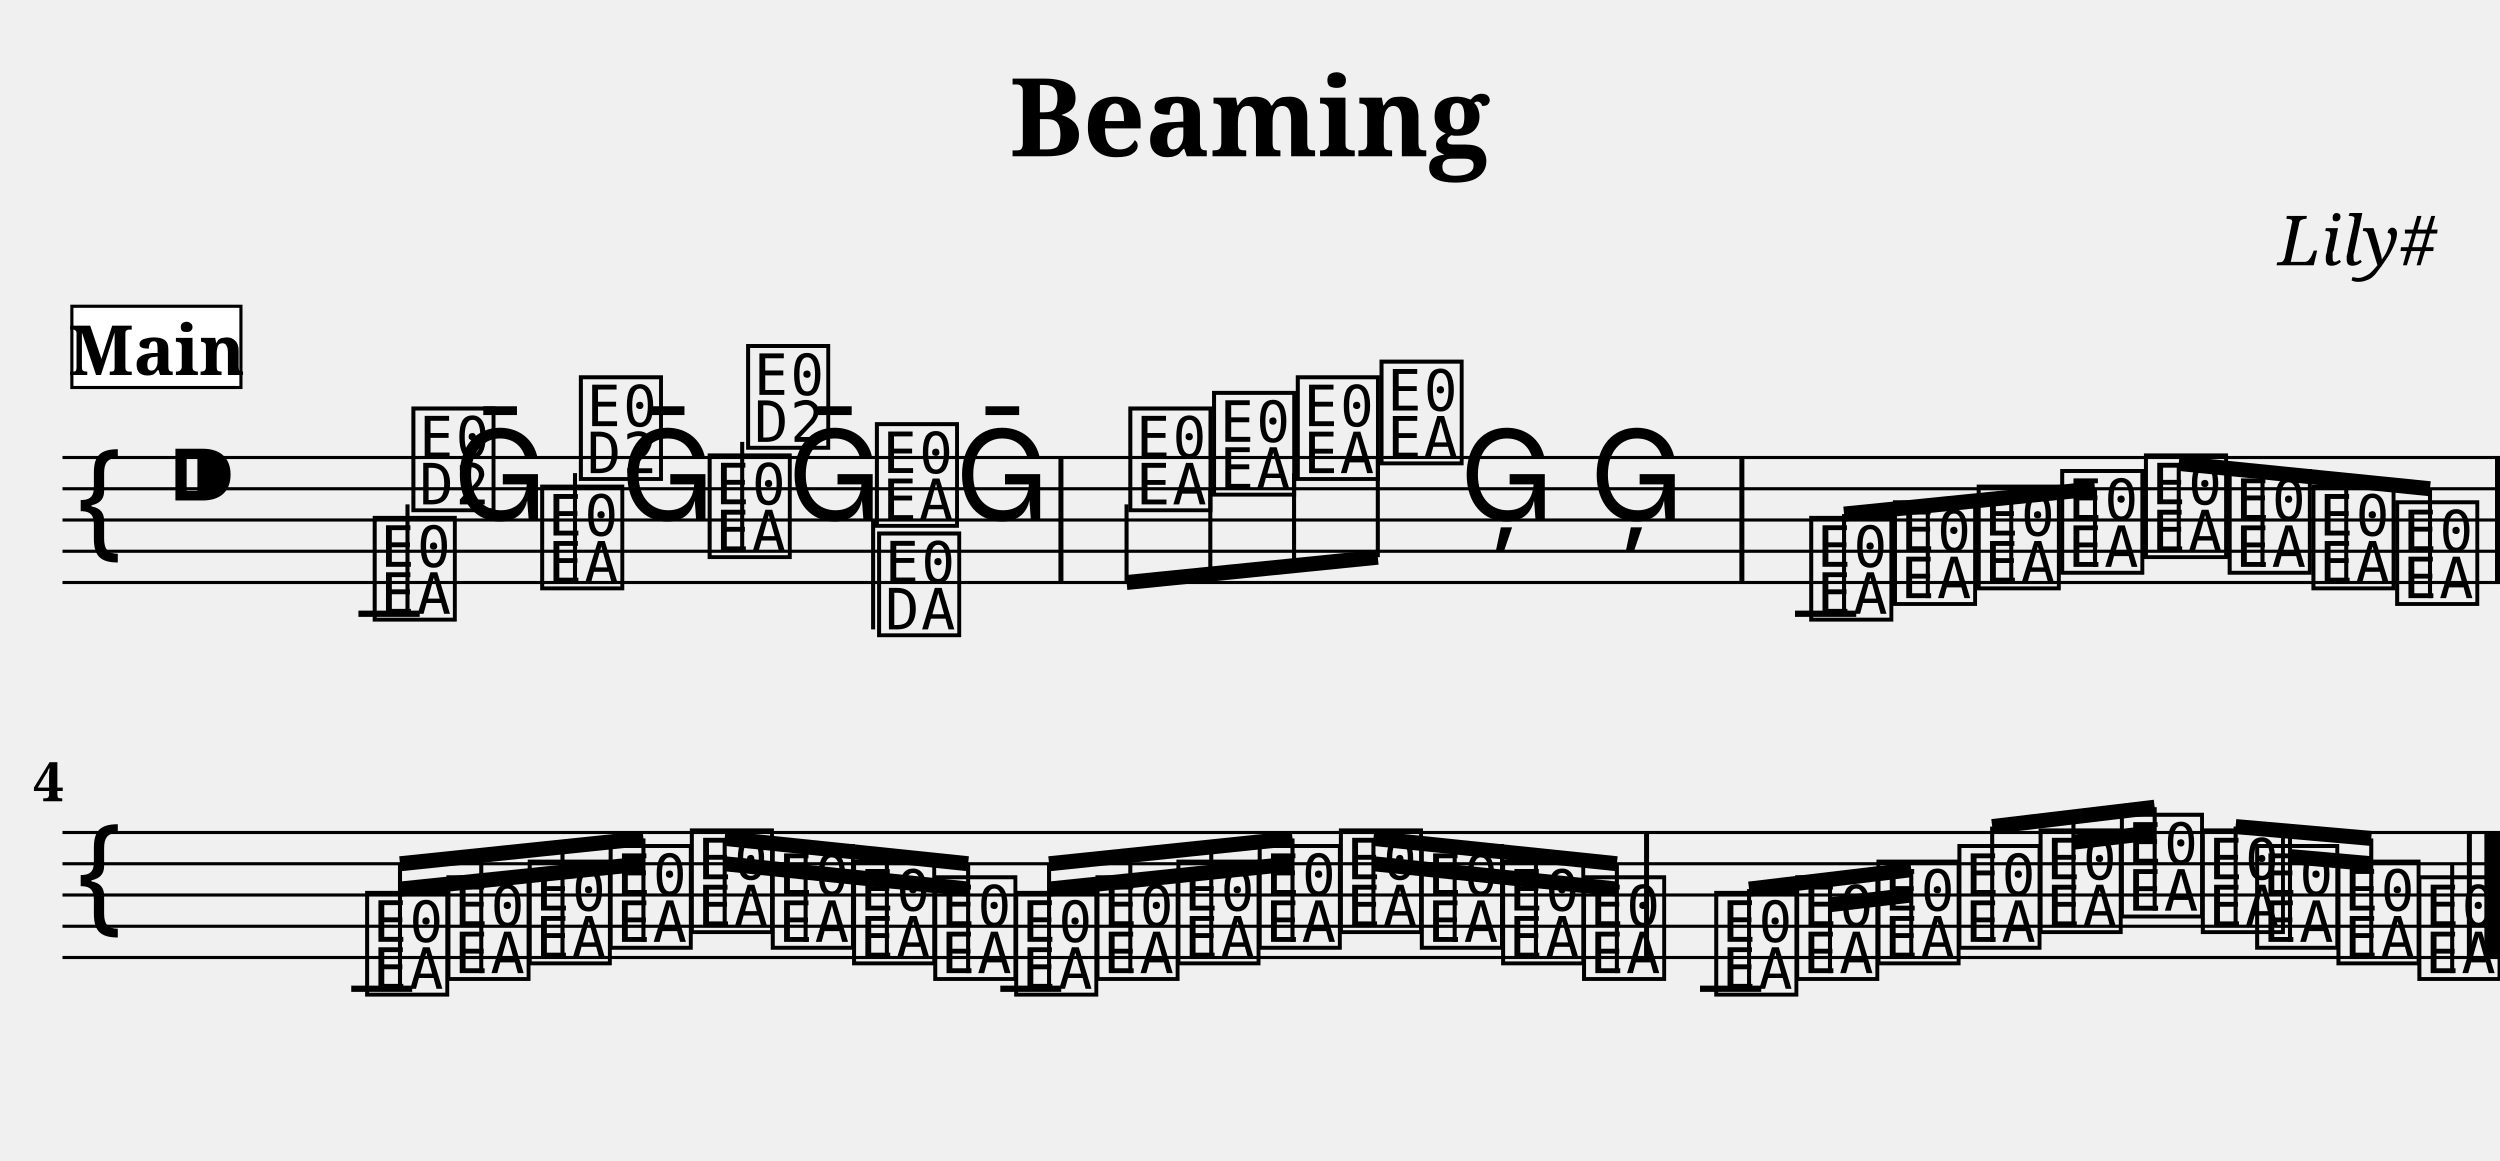
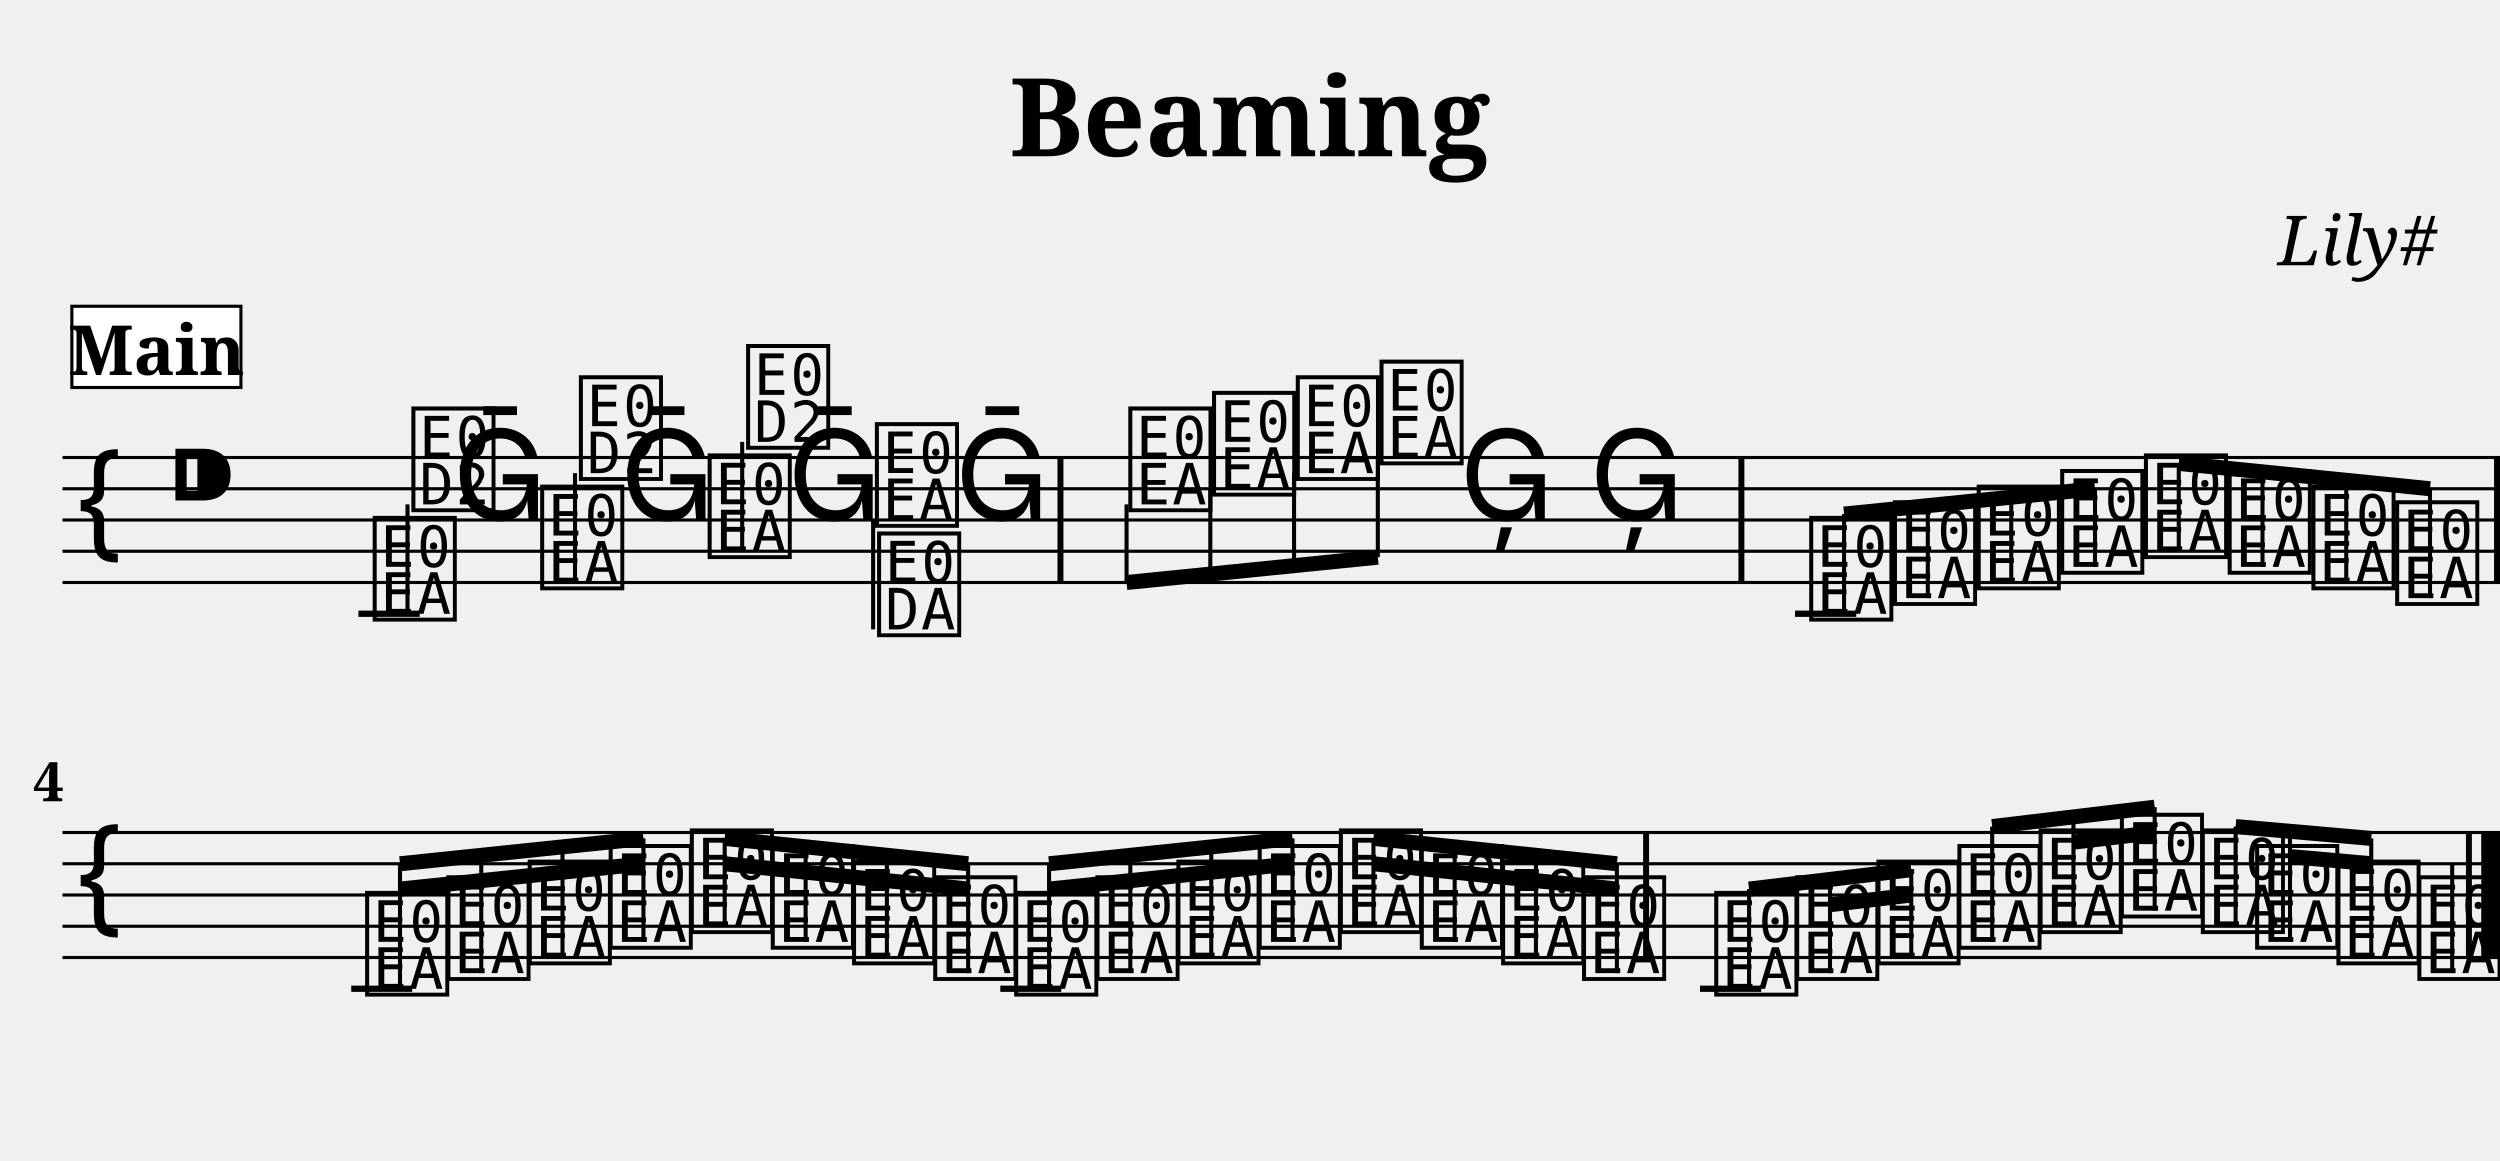
<svg xmlns="http://www.w3.org/2000/svg" width="800.0" height="371.4" viewBox="0 0 80.00 37.14">
  <style>
  @font-face { font-family: 'Emmentaler'; src: local('Emmentaler'); }
  .music { font-family: 'Emmentaler', serif; }
</style>
  <text x="40.00" y="5.00" font-size="3.49" font-family="serif" font-weight="bold" text-anchor="middle">Beaming</text>
  <text x="78.00" y="8.49" font-size="2.20" font-family="serif" font-style="italic" text-anchor="end">Lily#</text>
  <g transform="translate(2.00,0.00) scale(1,1)">
    <line x1="0.00" y1="14.64" x2="78.00" y2="14.64" stroke="#000000" stroke-width="0.100" />
    <line x1="0.00" y1="15.64" x2="78.00" y2="15.64" stroke="#000000" stroke-width="0.100" />
    <line x1="0.00" y1="16.64" x2="78.00" y2="16.64" stroke="#000000" stroke-width="0.100" />
    <line x1="0.00" y1="17.64" x2="78.00" y2="17.64" stroke="#000000" stroke-width="0.100" />
    <line x1="0.00" y1="18.64" x2="78.00" y2="18.64" stroke="#000000" stroke-width="0.100" />
    <text class="music" x="0.30" y="17.64" font-size="4.00"></text>
    <text class="music" x="3.30" y="16.64" font-size="4.00"></text>
    <line x1="9.47" y1="19.64" x2="11.43" y2="19.64" stroke="#000000" stroke-width="0.200" />
    <line x1="55.44" y1="19.64" x2="57.40" y2="19.64" stroke="#000000" stroke-width="0.200" />
    <text class="music" x="9.80" y="19.64" font-size="4.00" data-pos="140"></text>
    <line x1="11.04" y1="19.64" x2="11.04" y2="16.14" stroke="#000000" stroke-width="0.130" />
    <text class="music" x="11.04" y="16.14" font-size="4.00"></text>
    <text class="music" x="12.48" y="16.64" font-size="4.00" data-pos="172"></text>
    <text class="music" x="15.16" y="18.64" font-size="4.00" data-pos="174"></text>
    <line x1="16.40" y1="18.64" x2="16.40" y2="15.14" stroke="#000000" stroke-width="0.130" />
    <text class="music" x="16.40" y="15.14" font-size="4.00"></text>
    <text class="music" x="17.84" y="16.64" font-size="4.00" data-pos="176"></text>
    <text class="music" x="20.52" y="17.64" font-size="4.00" data-pos="178"></text>
    <line x1="21.75" y1="17.64" x2="21.75" y2="14.14" stroke="#000000" stroke-width="0.130" />
    <text class="music" x="21.75" y="14.14" font-size="4.00"></text>
    <text class="music" x="23.19" y="16.64" font-size="4.00" data-pos="180"></text>
    <text class="music" x="25.87" y="16.64" font-size="4.00" data-pos="182"></text>
    <line x1="25.94" y1="16.64" x2="25.94" y2="20.14" stroke="#000000" stroke-width="0.130" />
    <text class="music" x="25.94" y="20.14" font-size="4.00"></text>
    <text class="music" x="28.55" y="16.64" font-size="4.00" data-pos="184"></text>
    <text class="music" x="33.98" y="16.14" font-size="4.00" data-pos="188"></text>
    <text class="music" x="36.66" y="15.64" font-size="4.00" data-pos="193"></text>
    <text class="music" x="39.34" y="15.14" font-size="4.00" data-pos="195"></text>
    <text class="music" x="42.02" y="14.64" font-size="4.00" data-pos="197"></text>
    <text class="music" x="44.70" y="16.64" font-size="4.00" data-pos="199"></text>
    <text class="music" x="48.86" y="16.64" font-size="4.00" data-pos="202"></text>
    <text class="music" x="55.77" y="19.64" font-size="4.00" data-pos="230"></text>
    <text class="music" x="58.45" y="19.14" font-size="4.00" data-pos="261"></text>
    <text class="music" x="61.13" y="18.64" font-size="4.00" data-pos="263"></text>
    <text class="music" x="63.80" y="18.14" font-size="4.00" data-pos="265"></text>
    <text class="music" x="66.48" y="17.64" font-size="4.00" data-pos="267"></text>
    <text class="music" x="69.16" y="18.14" font-size="4.00" data-pos="269"></text>
    <text class="music" x="71.84" y="18.64" font-size="4.00" data-pos="271"></text>
    <text class="music" x="74.52" y="19.14" font-size="4.00" data-pos="273"></text>
-     <rect x="31.87" y="14.64" width="0.16" height="4.00" fill="#000000" />
-     <rect x="53.66" y="14.64" width="0.16" height="4.00" fill="#000000" />
-     <rect x="77.84" y="14.64" width="0.16" height="4.00" fill="#000000" />
+     <rect x="31.84" y="14.64" width="0.19" height="4.00" fill="#000000" />
+     <rect x="53.63" y="14.64" width="0.19" height="4.00" fill="#000000" />
+     <rect x="77.81" y="14.64" width="0.19" height="4.00" fill="#000000" />
    <line x1="34.05" y1="18.64" x2="42.09" y2="17.83" stroke="#000000" stroke-width="0.480" />
    <line x1="34.05" y1="16.14" x2="34.05" y2="18.64" stroke="#000000" stroke-width="0.130" />
    <line x1="36.73" y1="15.64" x2="36.73" y2="18.37" stroke="#000000" stroke-width="0.130" />
    <line x1="39.41" y1="15.14" x2="39.41" y2="18.10" stroke="#000000" stroke-width="0.130" />
    <line x1="42.09" y1="14.64" x2="42.09" y2="17.83" stroke="#000000" stroke-width="0.130" />
    <line x1="57.01" y1="16.45" x2="65.04" y2="15.64" stroke="#000000" stroke-width="0.480" />
    <line x1="57.01" y1="19.64" x2="57.01" y2="16.45" stroke="#000000" stroke-width="0.130" />
    <line x1="59.69" y1="19.14" x2="59.69" y2="16.18" stroke="#000000" stroke-width="0.130" />
    <line x1="62.36" y1="18.64" x2="62.36" y2="15.91" stroke="#000000" stroke-width="0.130" />
    <line x1="65.04" y1="18.14" x2="65.04" y2="15.64" stroke="#000000" stroke-width="0.130" />
    <line x1="67.72" y1="14.83" x2="75.76" y2="15.64" stroke="#000000" stroke-width="0.480" />
    <line x1="67.72" y1="17.64" x2="67.72" y2="14.83" stroke="#000000" stroke-width="0.130" />
    <line x1="70.40" y1="18.14" x2="70.40" y2="15.10" stroke="#000000" stroke-width="0.130" />
    <line x1="73.08" y1="18.64" x2="73.08" y2="15.37" stroke="#000000" stroke-width="0.130" />
    <line x1="75.76" y1="19.14" x2="75.76" y2="15.64" stroke="#000000" stroke-width="0.130" />
    <line x1="0.00" y1="26.64" x2="78.00" y2="26.64" stroke="#000000" stroke-width="0.100" />
    <line x1="0.00" y1="27.64" x2="78.00" y2="27.64" stroke="#000000" stroke-width="0.100" />
    <line x1="0.00" y1="28.64" x2="78.00" y2="28.64" stroke="#000000" stroke-width="0.100" />
    <line x1="0.00" y1="29.64" x2="78.00" y2="29.64" stroke="#000000" stroke-width="0.100" />
    <line x1="0.00" y1="30.64" x2="78.00" y2="30.64" stroke="#000000" stroke-width="0.100" />
    <text class="music" x="0.30" y="29.64" font-size="4.00"></text>
    <line x1="9.24" y1="31.64" x2="11.19" y2="31.64" stroke="#000000" stroke-width="0.200" />
    <line x1="30.01" y1="31.64" x2="31.96" y2="31.64" stroke="#000000" stroke-width="0.200" />
    <line x1="52.40" y1="31.64" x2="54.36" y2="31.64" stroke="#000000" stroke-width="0.200" />
    <text class="music" x="9.56" y="31.64" font-size="4.00" data-pos="304"></text>
    <text class="music" x="12.16" y="31.14" font-size="4.00" data-pos="331"></text>
    <text class="music" x="14.76" y="30.64" font-size="4.00" data-pos="333"></text>
    <text class="music" x="17.35" y="30.14" font-size="4.00" data-pos="335"></text>
    <text class="music" x="19.95" y="29.64" font-size="4.00" data-pos="337"></text>
    <text class="music" x="22.54" y="30.14" font-size="4.00" data-pos="339"></text>
    <text class="music" x="25.14" y="30.64" font-size="4.00" data-pos="341"></text>
    <text class="music" x="27.74" y="31.14" font-size="4.00" data-pos="343"></text>
    <text class="music" x="30.33" y="31.64" font-size="4.00" data-pos="345"></text>
    <text class="music" x="32.93" y="31.14" font-size="4.00" data-pos="347"></text>
    <text class="music" x="35.52" y="30.64" font-size="4.00" data-pos="349"></text>
    <text class="music" x="38.12" y="30.14" font-size="4.00" data-pos="351"></text>
    <text class="music" x="40.72" y="29.64" font-size="4.00" data-pos="353"></text>
    <text class="music" x="43.31" y="30.14" font-size="4.00" data-pos="355"></text>
    <text class="music" x="45.91" y="30.64" font-size="4.00" data-pos="357"></text>
    <text class="music" x="48.50" y="31.14" font-size="4.00" data-pos="359"></text>
    <text class="music" x="52.73" y="31.64" font-size="4.00" data-pos="386"></text>
    <text class="music" x="55.32" y="31.14" font-size="4.00" data-pos="421"></text>
    <text class="music" x="57.92" y="30.64" font-size="4.00" data-pos="425"></text>
    <text class="music" x="60.51" y="30.14" font-size="4.00" data-pos="427"></text>
    <text class="music" x="63.11" y="29.64" font-size="4.00" data-pos="430"></text>
    <text class="music" x="65.71" y="29.14" font-size="4.00" data-pos="434"></text>
    <text class="music" x="68.30" y="29.64" font-size="4.00" data-pos="436"></text>
    <text class="music" x="70.04" y="30.14" font-size="4.00" data-pos="439"></text>
    <text class="music" x="72.64" y="30.64" font-size="4.00" data-pos="443"></text>
    <text class="music" x="75.23" y="31.14" font-size="4.00" data-pos="445"></text>
    <line x1="76.47" y1="31.14" x2="76.47" y2="27.64" stroke="#000000" stroke-width="0.130" />
-     <rect x="50.61" y="26.64" width="0.16" height="4.00" fill="#000000" />
-     <rect x="76.94" y="26.64" width="0.16" height="4.00" fill="#000000" />
-     <rect x="77.50" y="26.64" width="0.50" height="4.00" fill="#000000" />
+     <rect x="50.58" y="26.64" width="0.19" height="4.00" fill="#000000" />
+     <rect x="76.91" y="26.64" width="0.19" height="4.00" fill="#000000" />
+     <rect x="77.40" y="26.64" width="0.60" height="4.00" fill="#000000" />
    <line x1="10.80" y1="27.64" x2="18.59" y2="26.83" stroke="#000000" stroke-width="0.480" />
    <line x1="10.80" y1="28.45" x2="13.40" y2="28.18" stroke="#000000" stroke-width="0.480" />
    <line x1="13.40" y1="28.18" x2="16.00" y2="27.91" stroke="#000000" stroke-width="0.480" />
    <line x1="16.00" y1="27.91" x2="18.59" y2="27.64" stroke="#000000" stroke-width="0.480" />
    <line x1="10.80" y1="31.64" x2="10.80" y2="27.64" stroke="#000000" stroke-width="0.130" />
    <line x1="13.40" y1="31.14" x2="13.40" y2="27.37" stroke="#000000" stroke-width="0.130" />
    <line x1="16.00" y1="30.64" x2="16.00" y2="27.10" stroke="#000000" stroke-width="0.130" />
    <line x1="18.59" y1="30.14" x2="18.59" y2="26.83" stroke="#000000" stroke-width="0.130" />
    <line x1="21.19" y1="26.83" x2="28.98" y2="27.64" stroke="#000000" stroke-width="0.480" />
    <line x1="21.19" y1="27.64" x2="23.78" y2="27.91" stroke="#000000" stroke-width="0.480" />
    <line x1="23.78" y1="27.91" x2="26.38" y2="28.18" stroke="#000000" stroke-width="0.480" />
    <line x1="26.38" y1="28.18" x2="28.98" y2="28.45" stroke="#000000" stroke-width="0.480" />
    <line x1="21.19" y1="29.64" x2="21.19" y2="26.83" stroke="#000000" stroke-width="0.130" />
    <line x1="23.78" y1="30.14" x2="23.78" y2="27.10" stroke="#000000" stroke-width="0.130" />
    <line x1="26.38" y1="30.64" x2="26.38" y2="27.37" stroke="#000000" stroke-width="0.130" />
    <line x1="28.98" y1="31.14" x2="28.98" y2="27.64" stroke="#000000" stroke-width="0.130" />
    <line x1="31.57" y1="27.64" x2="39.36" y2="26.83" stroke="#000000" stroke-width="0.480" />
    <line x1="31.57" y1="28.45" x2="34.17" y2="28.18" stroke="#000000" stroke-width="0.480" />
    <line x1="34.17" y1="28.18" x2="36.76" y2="27.91" stroke="#000000" stroke-width="0.480" />
    <line x1="36.76" y1="27.91" x2="39.36" y2="27.64" stroke="#000000" stroke-width="0.480" />
    <line x1="31.57" y1="31.64" x2="31.57" y2="27.64" stroke="#000000" stroke-width="0.130" />
    <line x1="34.17" y1="31.14" x2="34.17" y2="27.37" stroke="#000000" stroke-width="0.130" />
    <line x1="36.76" y1="30.64" x2="36.76" y2="27.10" stroke="#000000" stroke-width="0.130" />
    <line x1="39.36" y1="30.14" x2="39.36" y2="26.83" stroke="#000000" stroke-width="0.130" />
    <line x1="41.95" y1="26.83" x2="49.74" y2="27.64" stroke="#000000" stroke-width="0.480" />
    <line x1="41.95" y1="27.64" x2="44.55" y2="27.91" stroke="#000000" stroke-width="0.480" />
    <line x1="44.55" y1="27.91" x2="47.15" y2="28.18" stroke="#000000" stroke-width="0.480" />
    <line x1="47.15" y1="28.18" x2="49.74" y2="28.45" stroke="#000000" stroke-width="0.480" />
    <line x1="41.95" y1="29.64" x2="41.95" y2="26.83" stroke="#000000" stroke-width="0.130" />
    <line x1="44.55" y1="30.14" x2="44.55" y2="27.10" stroke="#000000" stroke-width="0.130" />
    <line x1="47.15" y1="30.64" x2="47.15" y2="27.37" stroke="#000000" stroke-width="0.130" />
    <line x1="49.74" y1="31.14" x2="49.74" y2="27.64" stroke="#000000" stroke-width="0.130" />
    <line x1="53.97" y1="28.45" x2="59.16" y2="27.83" stroke="#000000" stroke-width="0.480" />
    <line x1="56.56" y1="28.95" x2="59.16" y2="28.64" stroke="#000000" stroke-width="0.480" />
    <line x1="53.97" y1="31.64" x2="53.97" y2="28.45" stroke="#000000" stroke-width="0.130" />
    <line x1="56.56" y1="31.14" x2="56.56" y2="28.14" stroke="#000000" stroke-width="0.130" />
    <line x1="59.16" y1="30.64" x2="59.16" y2="27.83" stroke="#000000" stroke-width="0.130" />
    <line x1="61.75" y1="26.45" x2="66.95" y2="25.83" stroke="#000000" stroke-width="0.480" />
    <line x1="64.35" y1="26.95" x2="66.95" y2="26.64" stroke="#000000" stroke-width="0.480" />
    <line x1="61.75" y1="30.14" x2="61.75" y2="26.45" stroke="#000000" stroke-width="0.130" />
    <line x1="64.35" y1="29.64" x2="64.35" y2="26.14" stroke="#000000" stroke-width="0.130" />
    <line x1="66.95" y1="29.14" x2="66.95" y2="25.83" stroke="#000000" stroke-width="0.130" />
    <line x1="69.54" y1="26.45" x2="73.88" y2="26.83" stroke="#000000" stroke-width="0.480" />
    <line x1="71.28" y1="27.41" x2="73.88" y2="27.64" stroke="#000000" stroke-width="0.480" />
    <line x1="69.54" y1="29.64" x2="69.54" y2="26.45" stroke="#000000" stroke-width="0.130" />
    <line x1="71.28" y1="30.14" x2="71.28" y2="26.60" stroke="#000000" stroke-width="0.130" />
    <line x1="73.88" y1="30.64" x2="73.88" y2="26.83" stroke="#000000" stroke-width="0.130" />
    <text x="0.05" y="25.64" font-size="1.75" font-family="serif" font-weight="bold" text-anchor="end" fill="#000000">4</text>
    <rect x="0.30" y="9.80" width="5.41" height="2.60" fill="#FFFFFF" stroke="#000000" stroke-width="0.100" data-pos="0" />
    <text x="3.01" y="12.00" font-size="2.20" font-family="serif" font-weight="bold" text-anchor="middle" fill="#000000" data-pos="0">Main</text>
  </g>
</svg>
